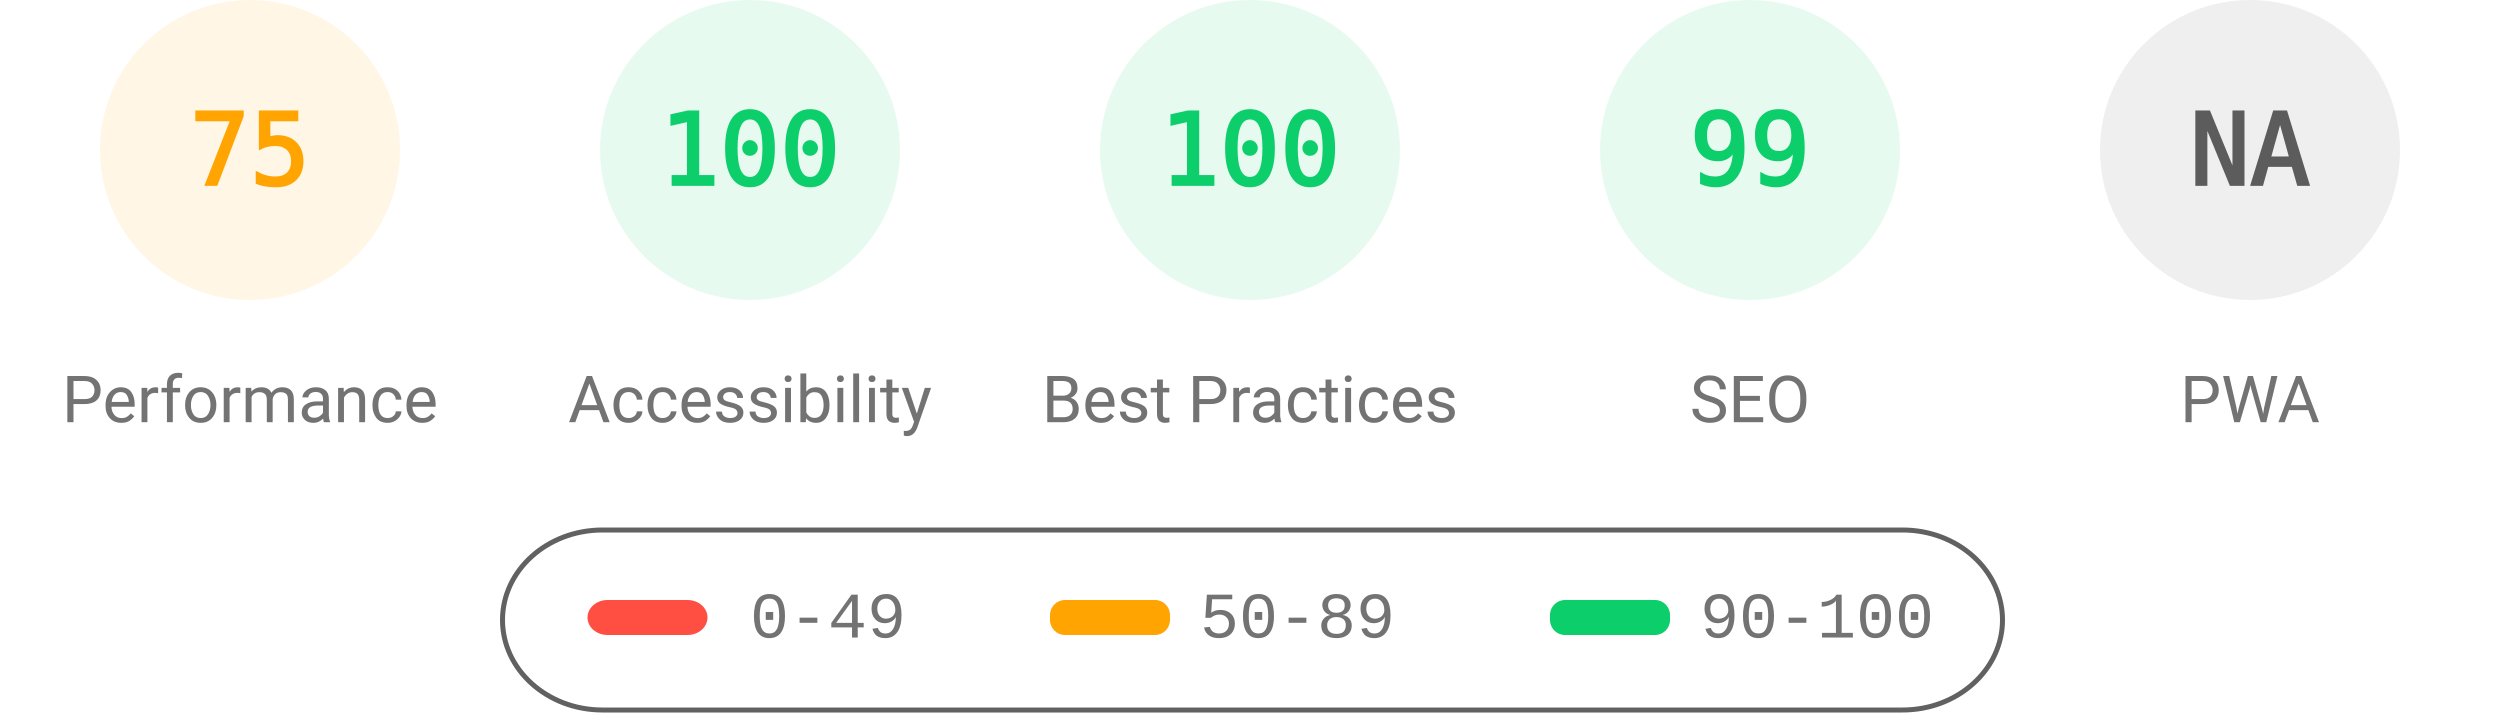
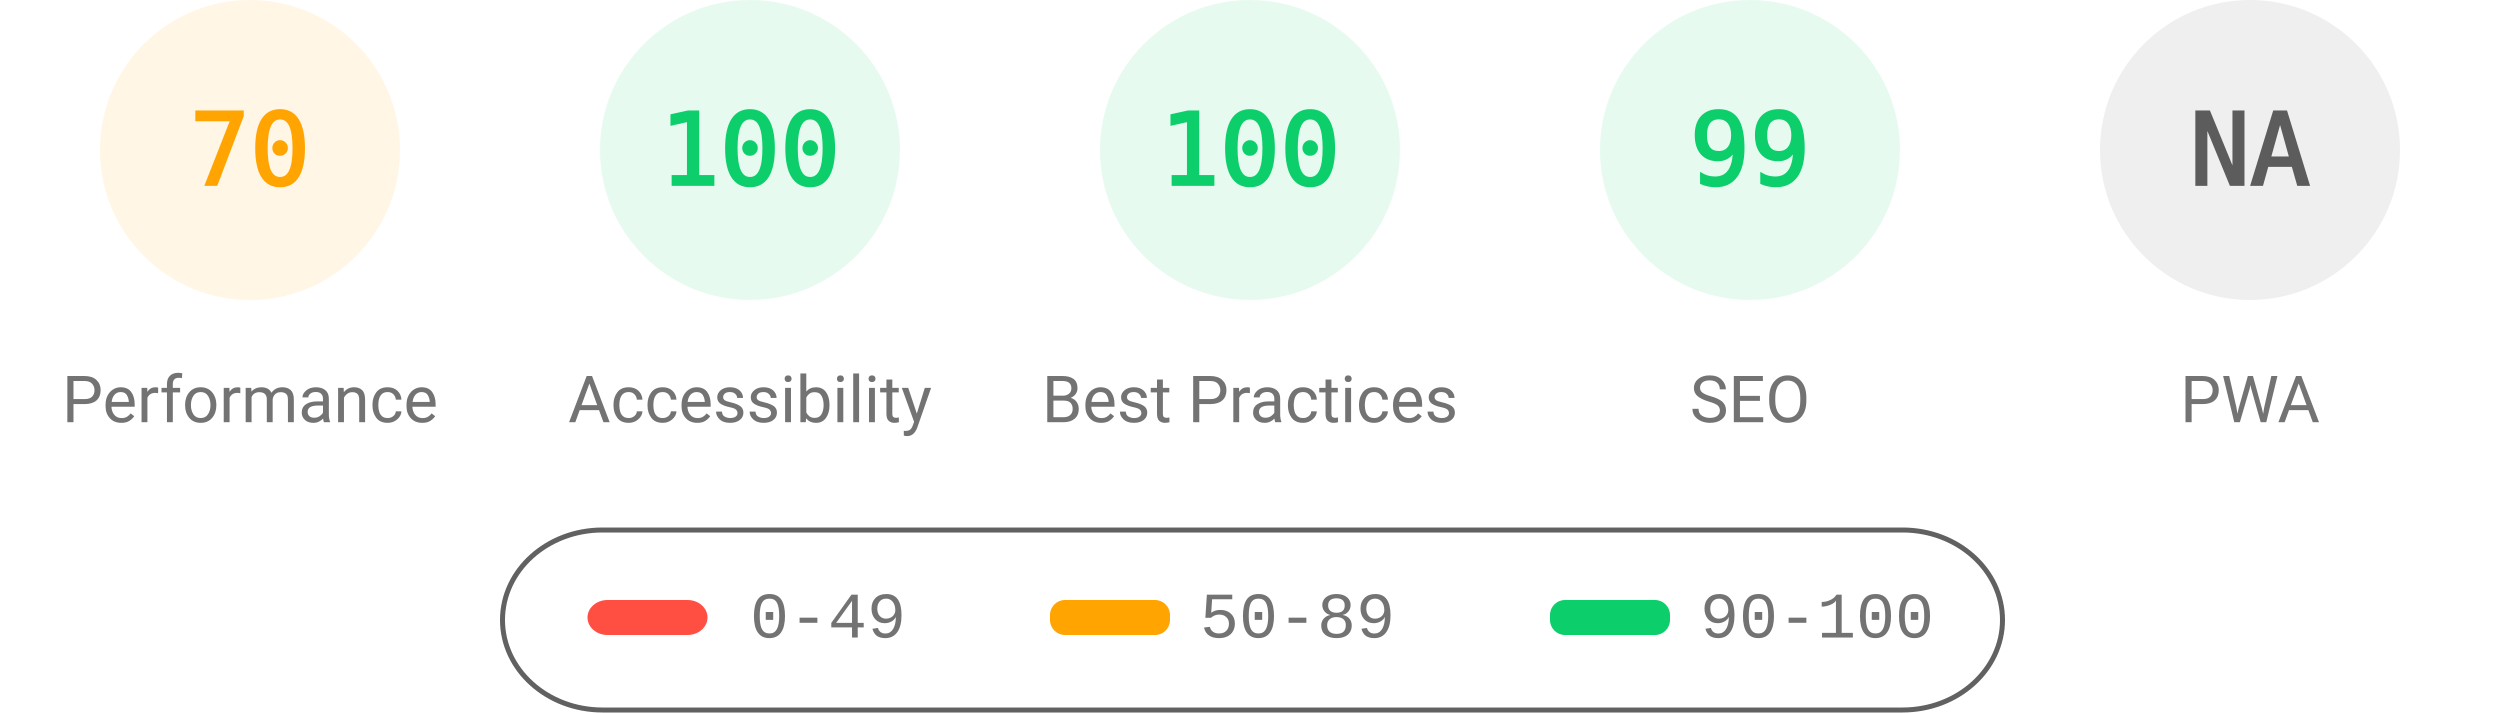
<svg xmlns="http://www.w3.org/2000/svg" fill="none" width="1000" height="285">
  <style>.gauge-base{opacity:.1}.gauge-arc{fill:none;animation-delay:250ms;stroke-linecap:round;transform:rotate(-90deg);transform-origin:100px 60px;animation:load-gauge 1s ease forwards}.guage-text{font-size:40px;font-family:monospace;text-align:center}.guage-red{color:#ff4e42;fill:#ff4e42;stroke:#ff4e42}.guage-orange{color:#ffa400;fill:#ffa400;stroke:#ffa400}.guage-green{color:#0cce6b;fill:#0cce6b;stroke:#0cce6b}.guage-undefined{color:#5c5c5c;fill:#5c5c5c;stroke:#5c5c5c}.guage-title{color:#737373;fill:#737373;stroke:none;font-size:26px;line-height:26px;font-family:Roboto,Halvetica,Arial,sans-serif}@keyframes load-gauge{from{stroke-dasharray:0 352.858}}</style>
  <svg class="guage-div guage-perf guage-orange" viewBox="0 0 200 200" width="200" height="200">
    <circle class="gauge-base" r="56" cx="100" cy="60" stroke-width="8" />
-     <circle class="gauge-arc guage-arc-1" r="56" cx="100" cy="60" stroke-width="8" style="stroke-dasharray:263.893,351.858" />
-     <text class="guage-text" x="100" y="60" alignment-baseline="central" dominant-baseline="central" text-anchor="middle">75</text>
+     <circle class="gauge-arc guage-arc-1" r="56" cx="100" cy="60" stroke-width="8" style="stroke-dasharray:246.301,351.858" />
+     <text class="guage-text" x="100" y="60" alignment-baseline="central" dominant-baseline="central" text-anchor="middle">70</text>
    <text class="guage-title" x="100" y="160" alignment-baseline="central" dominant-baseline="central" text-anchor="middle">Performance</text>
  </svg>
  <svg class="guage-div guage-acc guage-green" viewBox="0 0 200 200" width="200" height="200" x="200">
    <circle class="gauge-base" r="56" cx="100" cy="60" stroke-width="8" />
    <circle class="gauge-arc guage-arc-2" r="56" cx="100" cy="60" stroke-width="8" style="stroke-dasharray:351.858,351.858" />
    <text class="guage-text" x="100" y="60" alignment-baseline="central" dominant-baseline="central" text-anchor="middle">100</text>
    <text class="guage-title" x="100" y="160" alignment-baseline="central" dominant-baseline="central" text-anchor="middle">Accessibility</text>
  </svg>
  <svg class="guage-div guage-best guage-green" viewBox="0 0 200 200" width="200" height="200" x="400">
    <circle class="gauge-base" r="56" cx="100" cy="60" stroke-width="8" />
    <circle class="gauge-arc guage-arc-3" r="56" cx="100" cy="60" stroke-width="8" style="stroke-dasharray:351.858,351.858" />
    <text class="guage-text" x="100" y="60" alignment-baseline="central" dominant-baseline="central" text-anchor="middle">100</text>
    <text class="guage-title" x="100" y="160" alignment-baseline="central" dominant-baseline="central" text-anchor="middle">Best Practices</text>
  </svg>
  <svg class="guage-div guage-seo guage-green" viewBox="0 0 200 200" width="200" height="200" x="600">
    <circle class="gauge-base" r="56" cx="100" cy="60" stroke-width="8" />
    <circle class="gauge-arc guage-arc-4" r="56" cx="100" cy="60" stroke-width="8" style="stroke-dasharray:348.339,351.858" />
    <text class="guage-text" x="100" y="60" alignment-baseline="central" dominant-baseline="central" text-anchor="middle">99</text>
    <text class="guage-title" x="100" y="160" alignment-baseline="central" dominant-baseline="central" text-anchor="middle">SEO</text>
  </svg>
  <svg class="guage-div guage-pwa guage-undefined" viewBox="0 0 200 200" width="200" height="200" x="800">
    <circle class="gauge-base" r="56" cx="100" cy="60" stroke-width="8" />
    <circle class="gauge-arc guage-arc-4" r="56" cx="100" cy="60" stroke-width="8" style="stroke-dasharray:351.858,351.858" />
    <text class="guage-text" x="100" y="60" alignment-baseline="central" dominant-baseline="central" text-anchor="middle">NA</text>
    <text class="guage-title" x="100" y="160" alignment-baseline="central" dominant-baseline="central" text-anchor="middle">PWA</text>
  </svg>
  <svg width="604" height="76" x="200" y="210">
    <path fill="none" id="canvas_background" d="M-1-1h604v80H-1z" />
    <rect fill-opacity="0" stroke="#616161" stroke-width="2" rx="40" id="svg_2" height="72" width="600" y="2" x="1" fill="#000" />
    <rect stroke="#000" rx="8" id="svg_3" height="14" width="48" y="30" x="35" stroke-opacity="null" stroke-width="0" fill="#ff4e42" />
    <rect stroke="#000" rx="6" id="svg_4" height="14" width="48" y="30" x="220" stroke-opacity="null" stroke-width="0" fill="#ffa400" />
    <rect stroke="#000" rx="6" id="svg_5" height="14" width="48" y="30" x="420" stroke-opacity="null" stroke-width="0" fill="#0cce6b" />
    <text xml:space="preserve" text-anchor="start" font-family="'Courier New', Courier, monospace" font-size="26" id="svg_6" y="45" x="100" stroke-opacity="null" stroke-width="0" stroke="#000" fill="#737373">0-49</text>
    <text xml:space="preserve" text-anchor="start" font-family="'Courier New', Courier, monospace" font-size="26" id="svg_7" y="45" x="280" stroke-opacity="null" stroke-width="0" stroke="#000" fill="#737373">50-89</text>
    <text xml:space="preserve" text-anchor="start" font-family="'Courier New', Courier, monospace" font-size="26" id="svg_8" y="45" x="480" stroke-opacity="null" stroke-width="0" stroke="#000" fill="#737373">90-100</text>
  </svg>
</svg>
